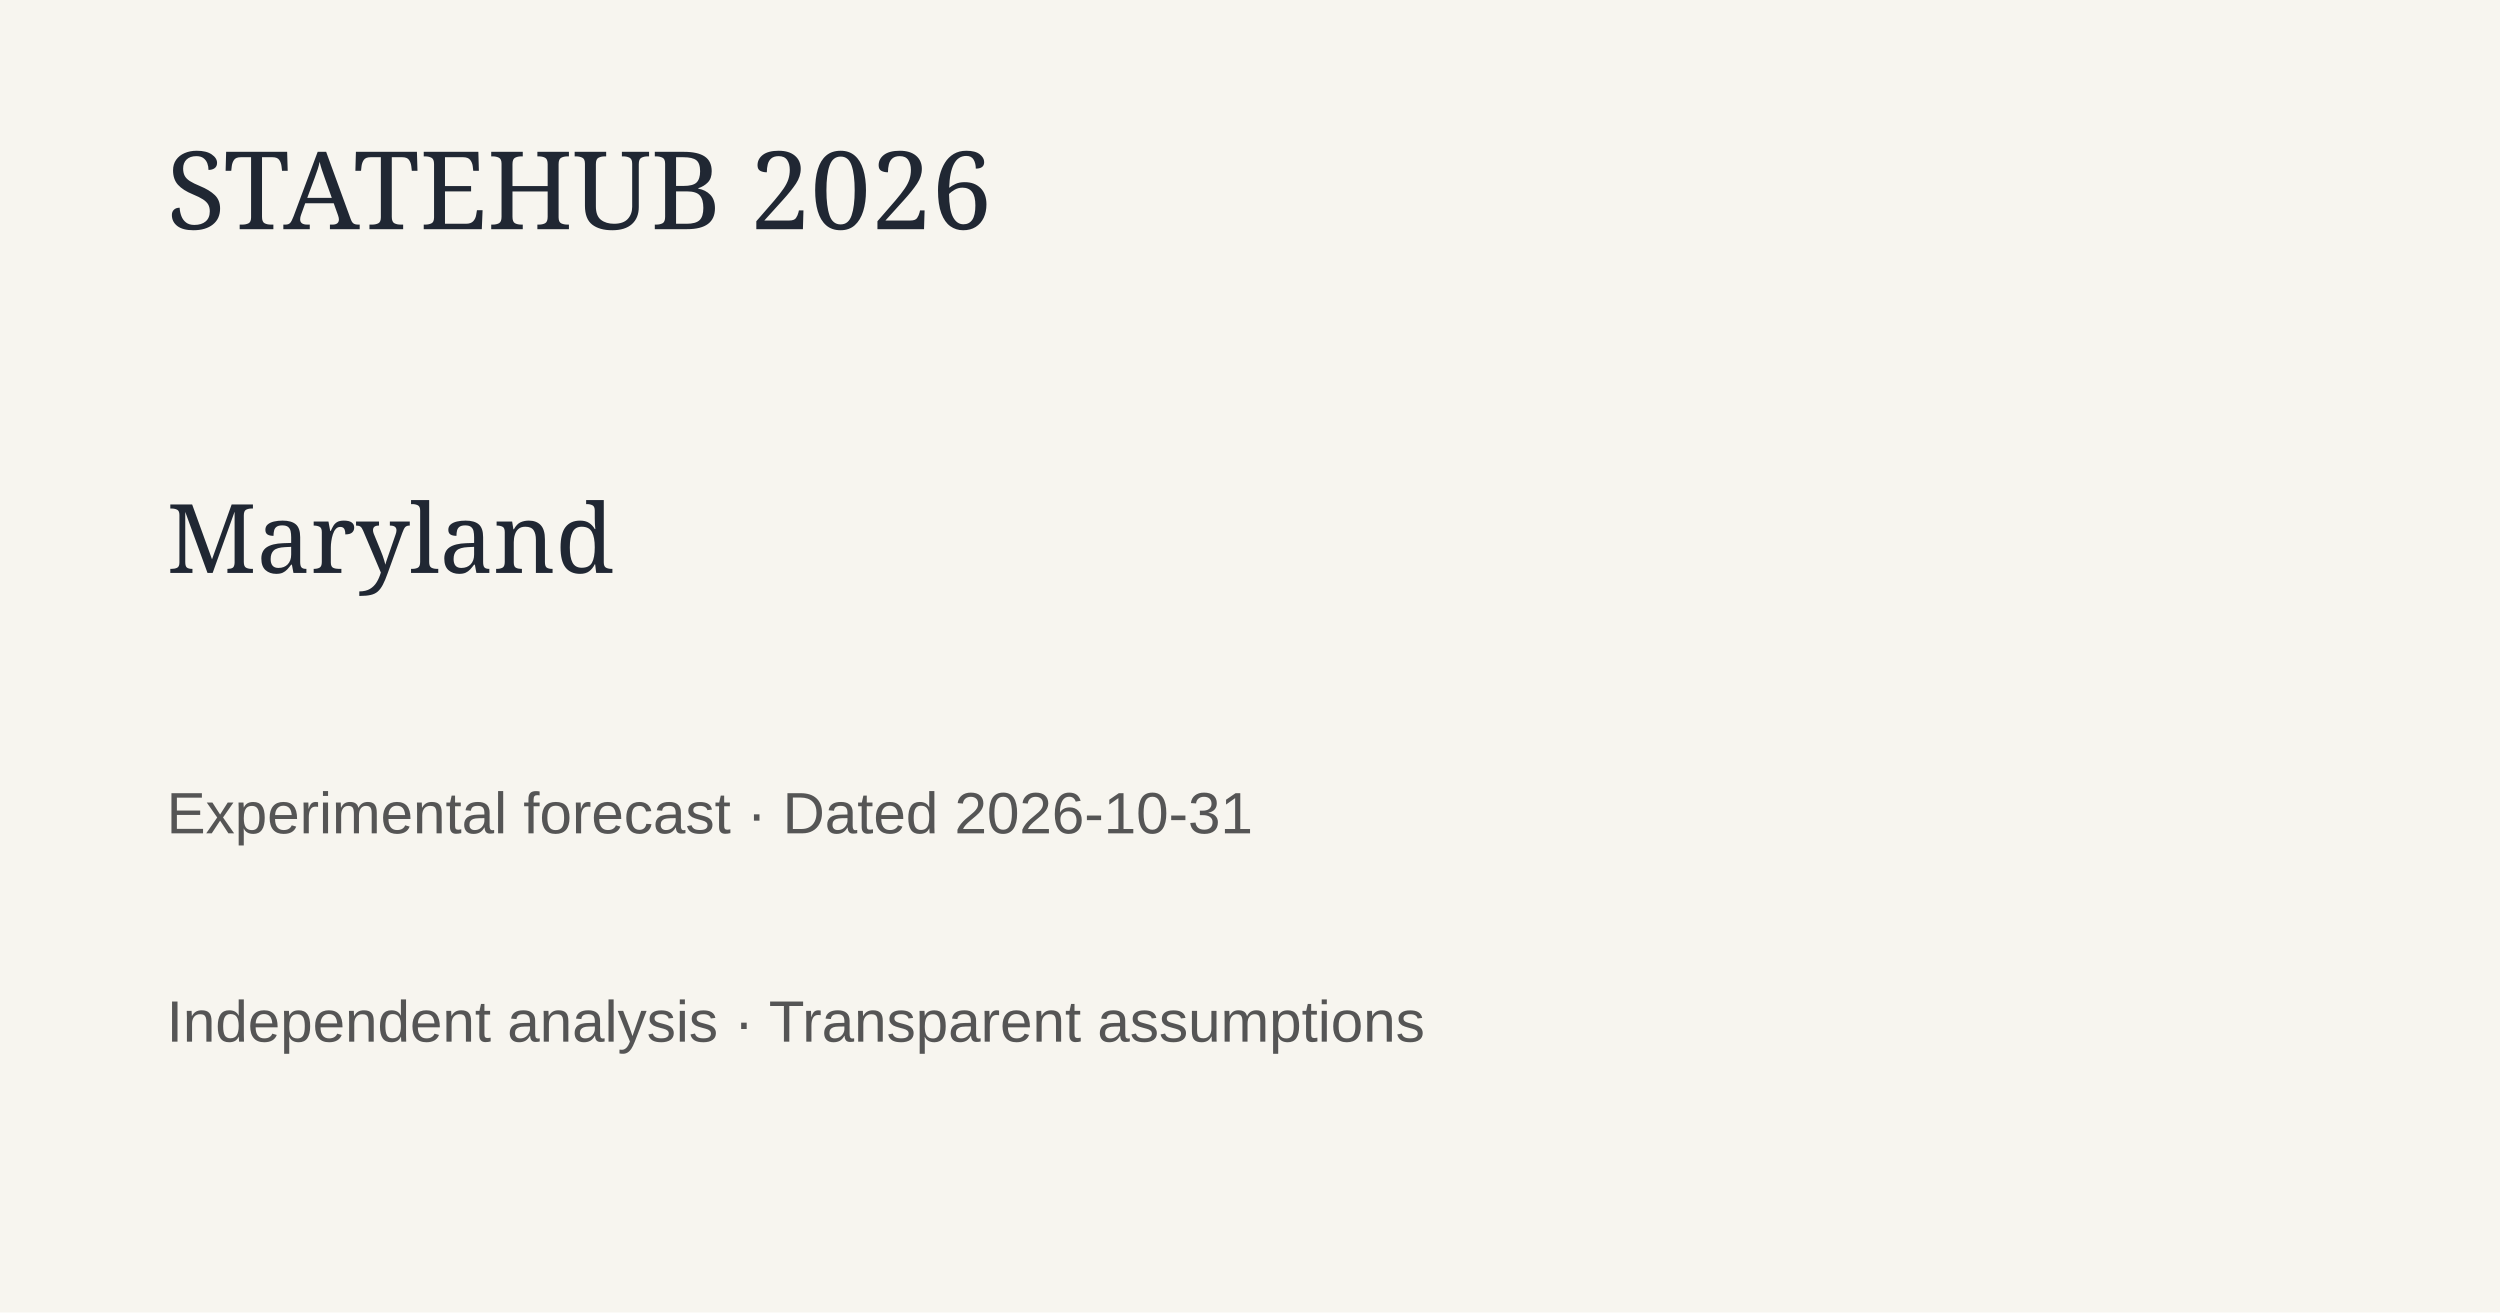
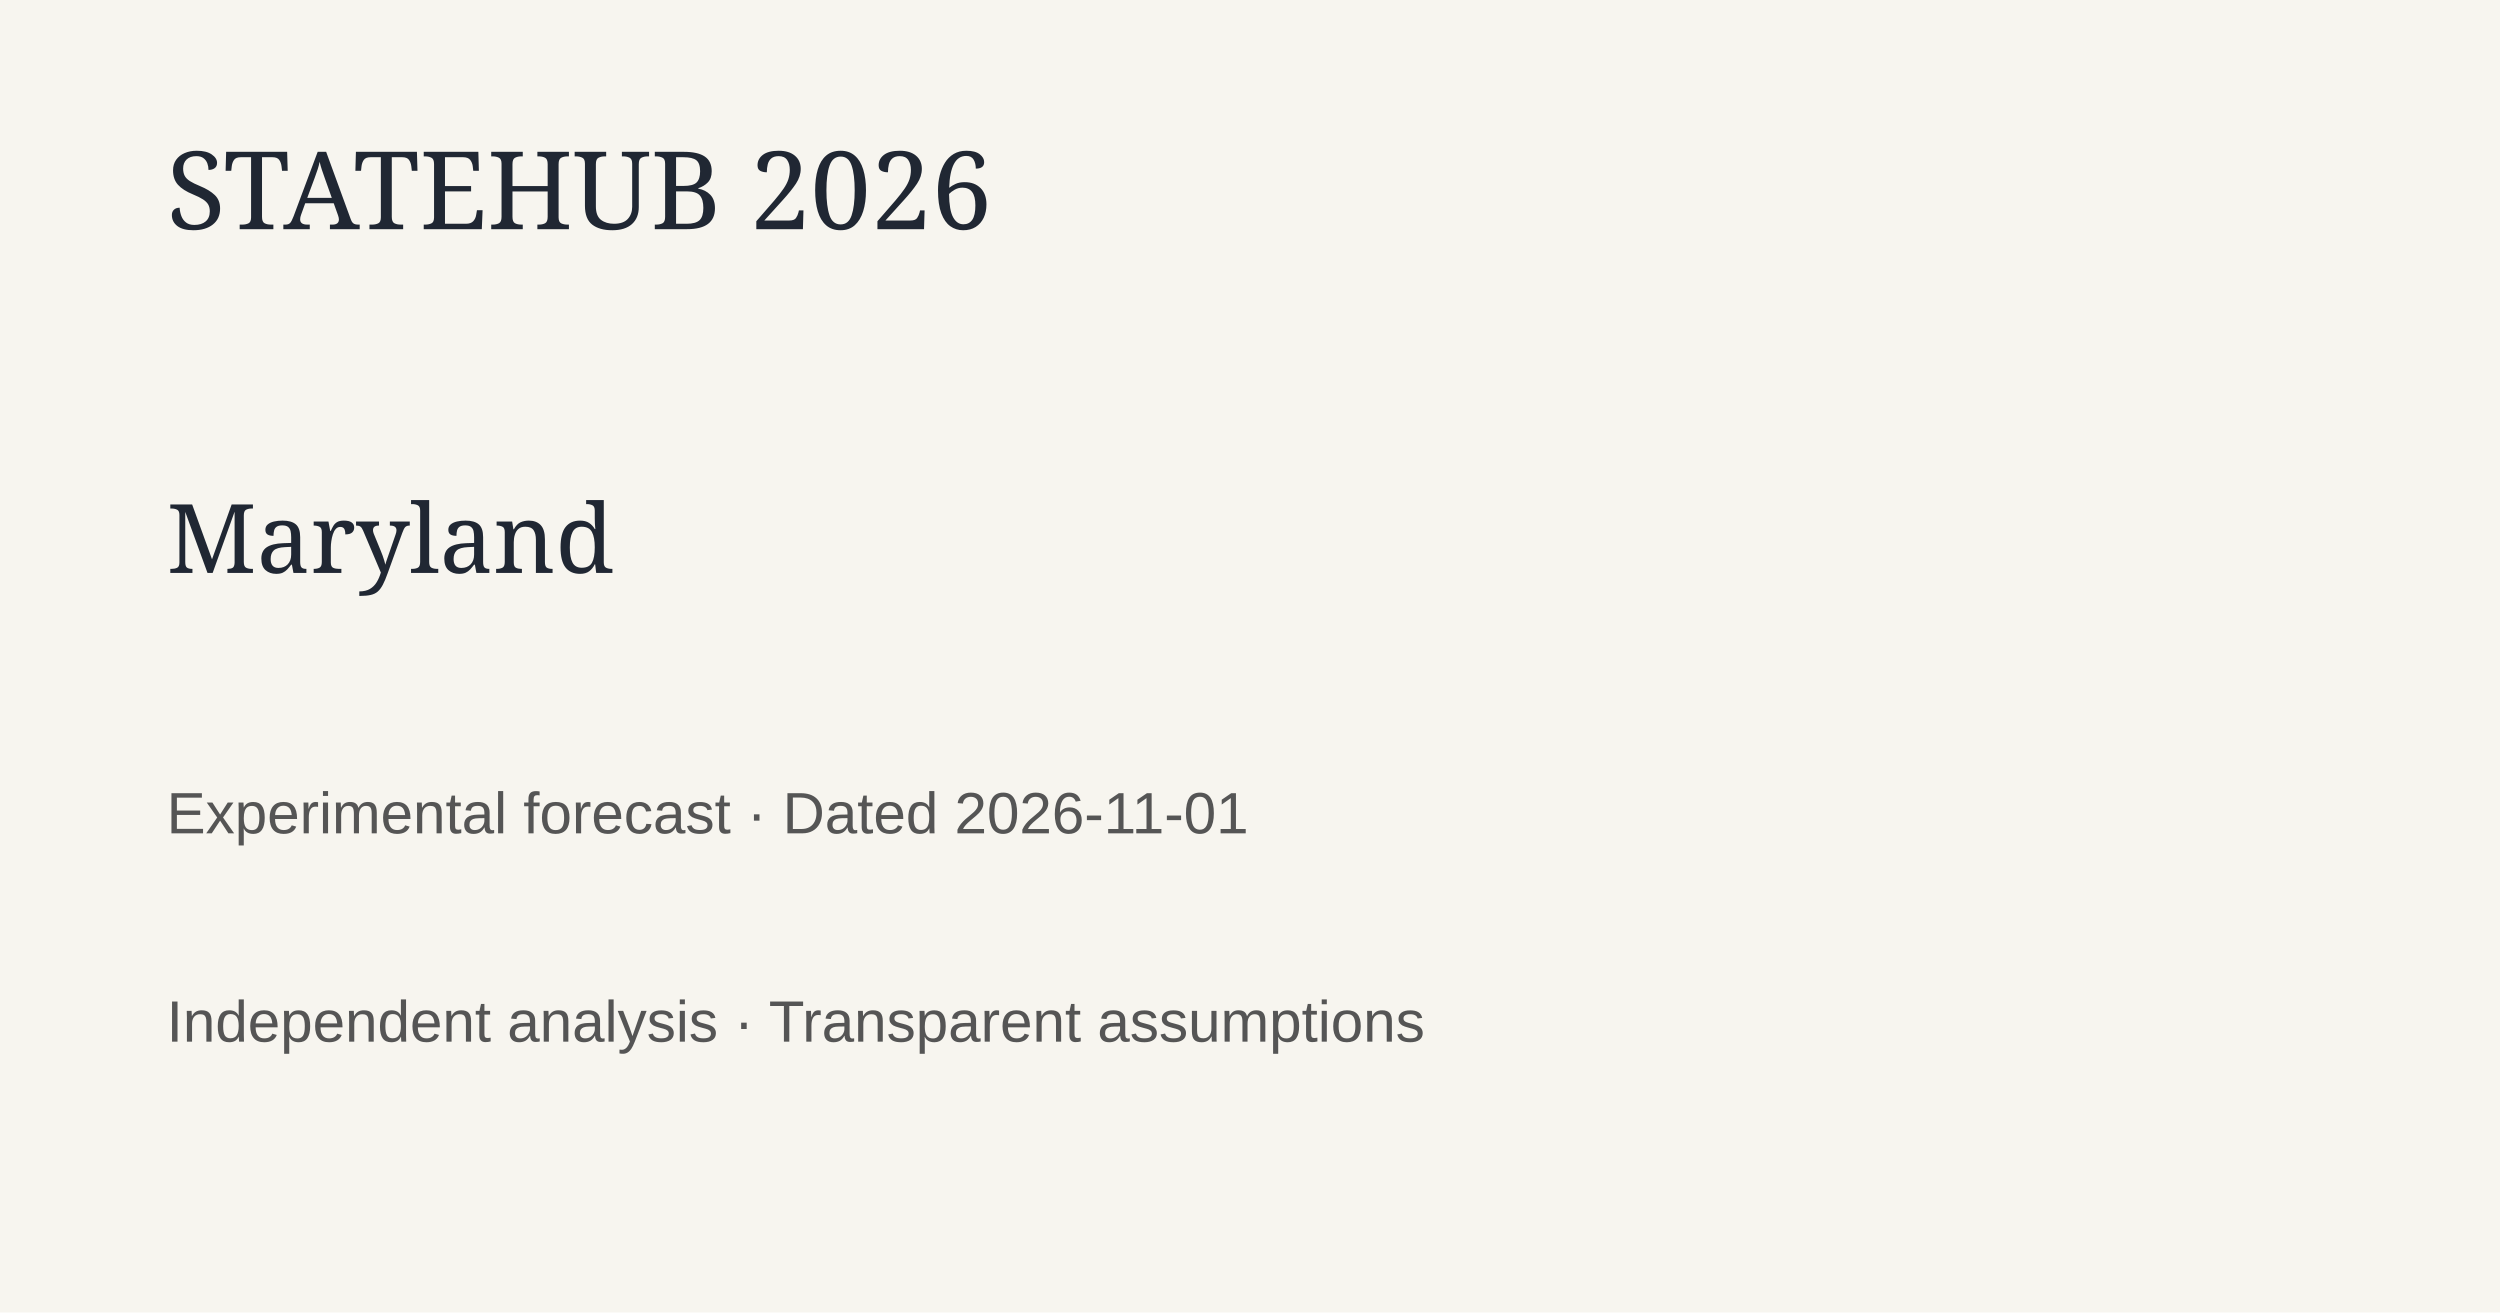
<svg xmlns="http://www.w3.org/2000/svg" width="1200" height="630">
  <rect width="1200" height="630" fill="#f7f5ef" />
  <text x="80" y="110" font-family="Georgia" font-size="52" fill="#202733">STATEHUB 2026</text>
  <text x="80" y="275" font-family="Georgia" font-size="46" fill="#202733">Maryland</text>
-   <text x="80" y="400" font-family="Arial" font-size="28" fill="#555">Experimental forecast · Dated 2026-10-31</text>
+   <text x="80" y="400" font-family="Arial" font-size="28" fill="#555">Experimental forecast · Dated 2026-11-01</text>
  <text x="80" y="500" font-family="Arial" font-size="28" fill="#555">Independent analysis · Transparent assumptions</text>
</svg>
